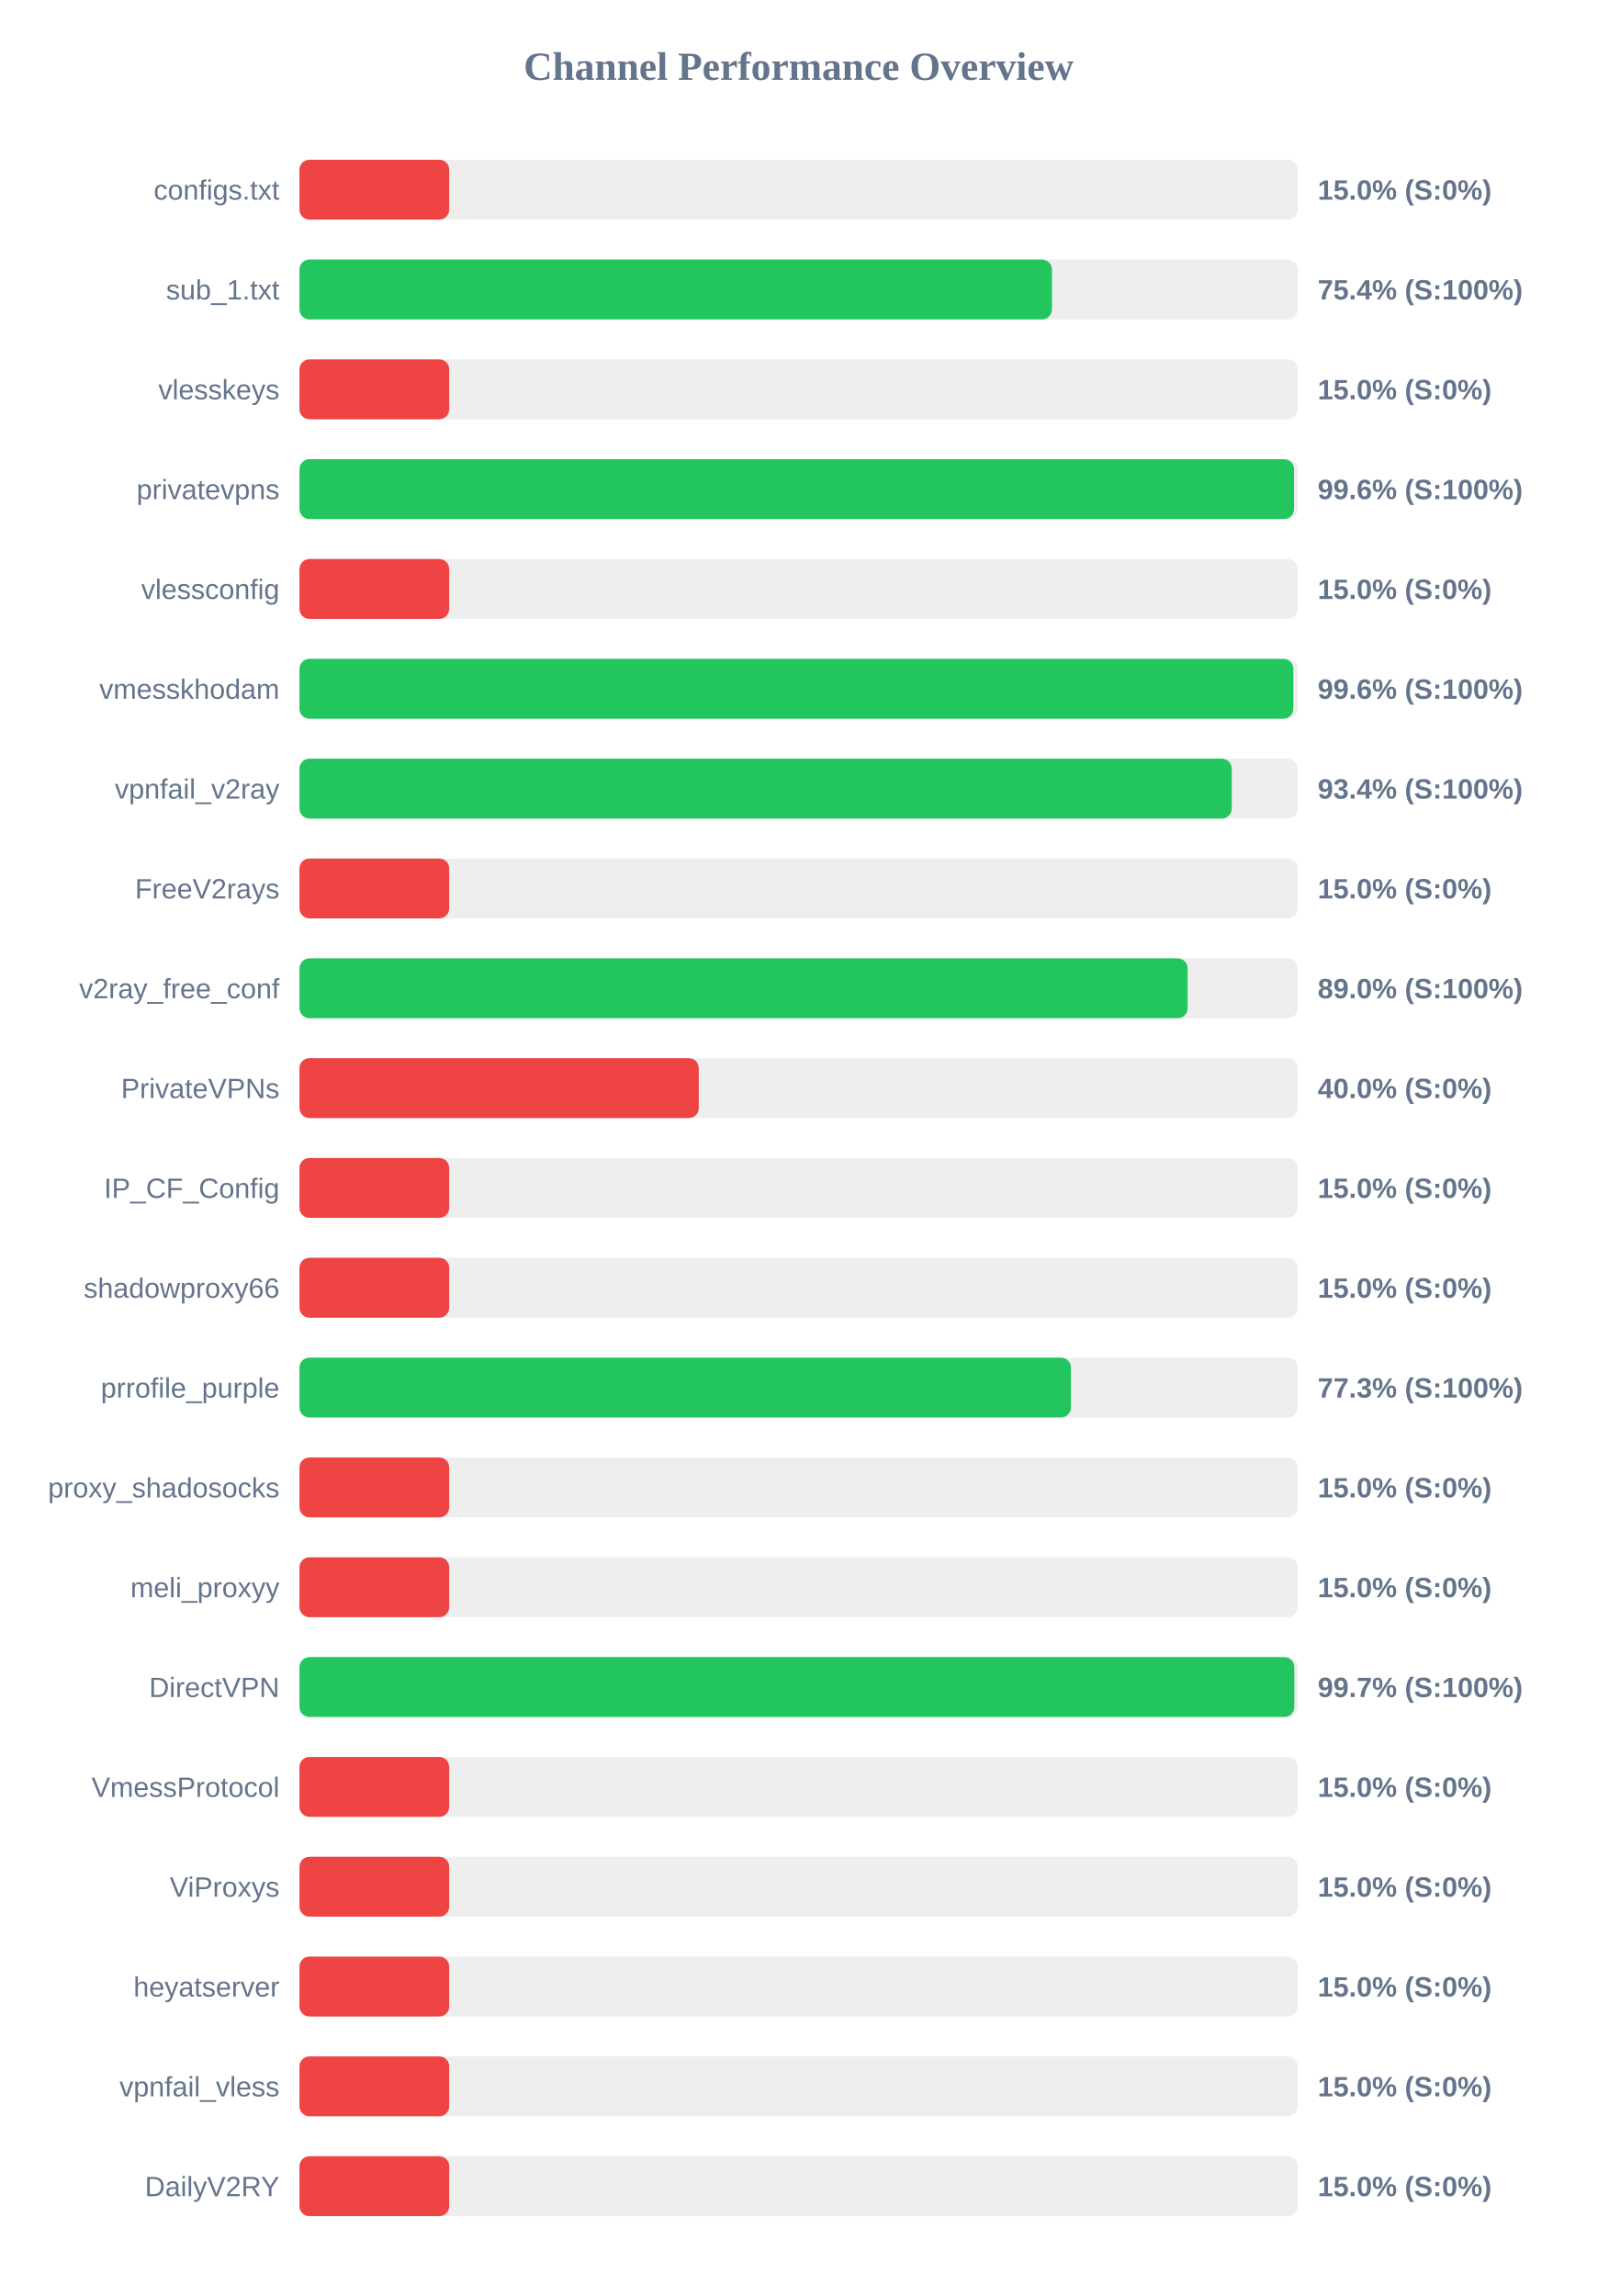
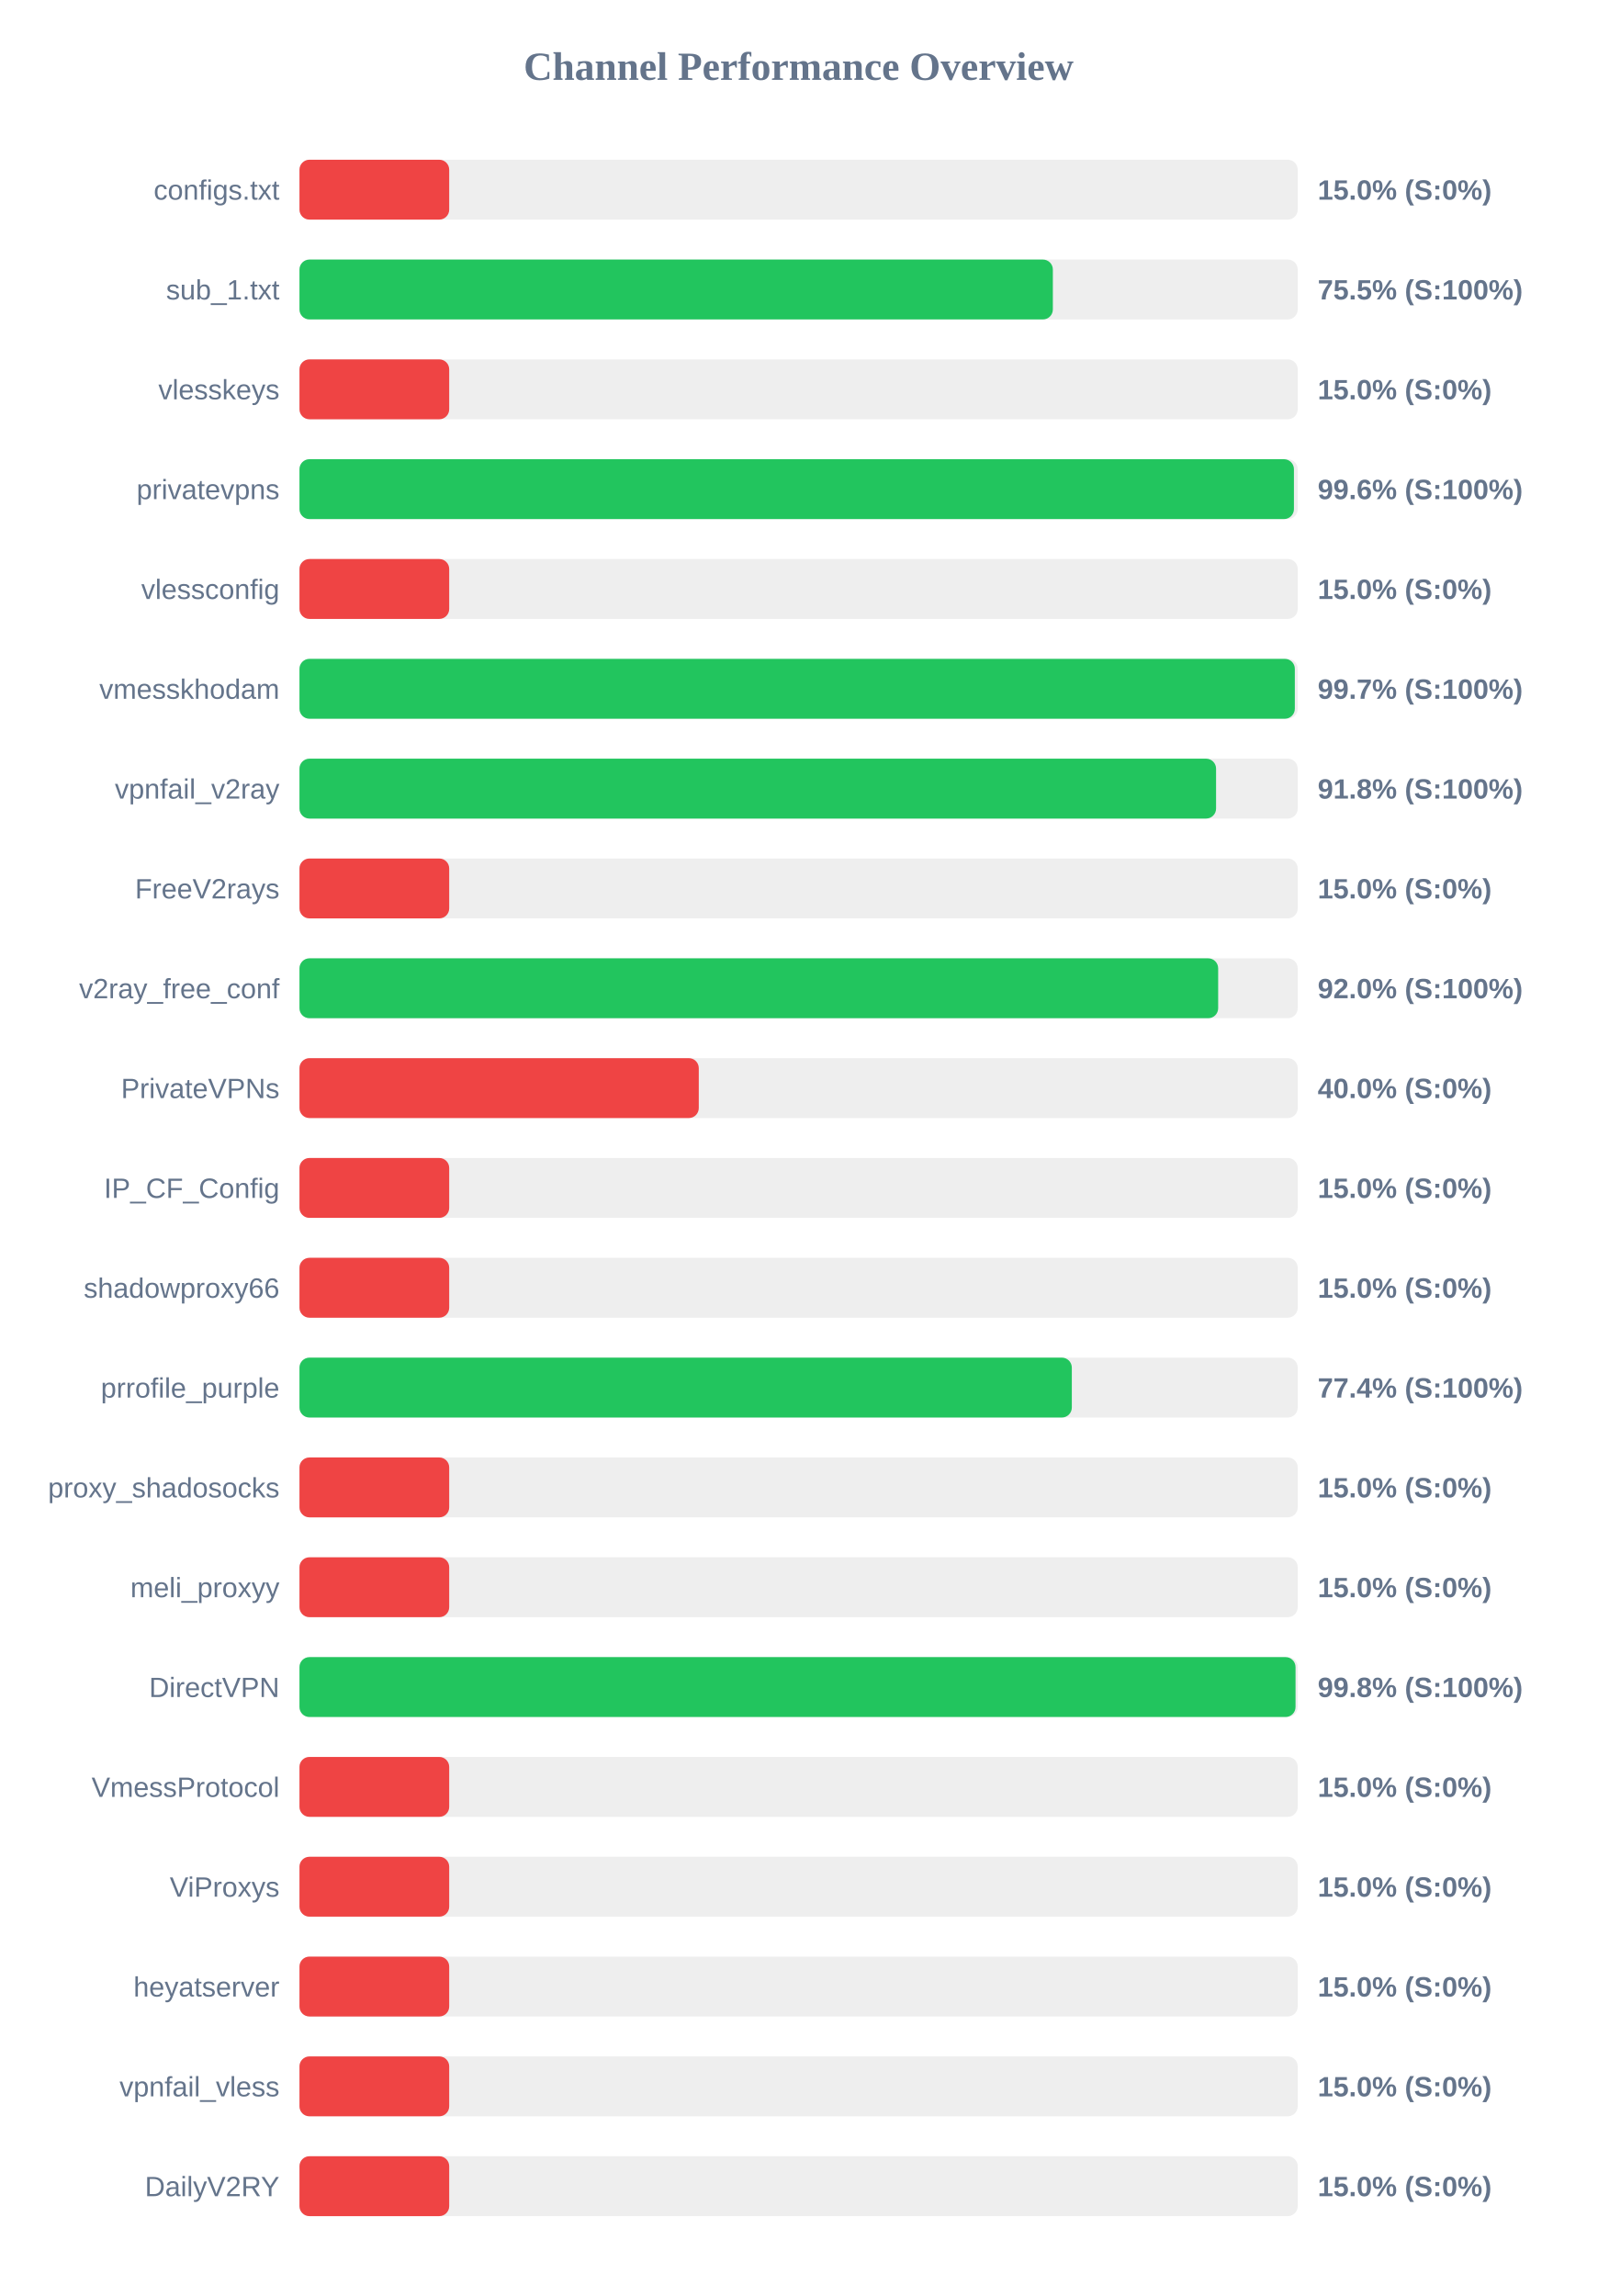
<svg xmlns="http://www.w3.org/2000/svg" width="800" height="1150" version="1.1">
  <style>
        .row { font: 14px Arial; fill: #64748b; }
        .score { font: bold 14px Arial; fill: #64748b; }
    </style>
  <text x="400" y="40" text-anchor="middle" font-size="20px" font-weight="bold" fill="#64748b">Channel Performance Overview</text>
  <rect x="150" y="80" width="500" height="30" fill="#eee" rx="5" />
  <rect x="150" y="80" width="75.0" height="30" fill="#ef4444" rx="5" />
  <text x="140" y="100" text-anchor="end" class="row">configs.txt</text>
  <text x="660" y="100" text-anchor="start" class="score">15.0% (S:0%)</text>
  <rect x="150" y="130" width="500" height="30" fill="#eee" rx="5" />
-   <rect x="150" y="130" width="376.9" height="30" fill="#22c55e" rx="5" />
+   <rect x="150" y="130" width="377.35" height="30" fill="#22c55e" rx="5" />
  <text x="140" y="150" text-anchor="end" class="row">sub_1.txt</text>
-   <text x="660" y="150" text-anchor="start" class="score">75.4% (S:100%)</text>
+   <text x="660" y="150" text-anchor="start" class="score">75.5% (S:100%)</text>
  <rect x="150" y="180" width="500" height="30" fill="#eee" rx="5" />
  <rect x="150" y="180" width="75.0" height="30" fill="#ef4444" rx="5" />
  <text x="140" y="200" text-anchor="end" class="row">vlesskeys</text>
  <text x="660" y="200" text-anchor="start" class="score">15.0% (S:0%)</text>
  <rect x="150" y="230" width="500" height="30" fill="#eee" rx="5" />
-   <rect x="150" y="230" width="498.15" height="30" fill="#22c55e" rx="5" />
+   <rect x="150" y="230" width="498.1" height="30" fill="#22c55e" rx="5" />
  <text x="140" y="250" text-anchor="end" class="row">privatevpns</text>
  <text x="660" y="250" text-anchor="start" class="score">99.6% (S:100%)</text>
  <rect x="150" y="280" width="500" height="30" fill="#eee" rx="5" />
  <rect x="150" y="280" width="75.0" height="30" fill="#ef4444" rx="5" />
  <text x="140" y="300" text-anchor="end" class="row">vlessconfig</text>
  <text x="660" y="300" text-anchor="start" class="score">15.0% (S:0%)</text>
  <rect x="150" y="330" width="500" height="30" fill="#eee" rx="5" />
-   <rect x="150" y="330" width="497.8" height="30" fill="#22c55e" rx="5" />
+   <rect x="150" y="330" width="498.55" height="30" fill="#22c55e" rx="5" />
  <text x="140" y="350" text-anchor="end" class="row">vmesskhodam</text>
-   <text x="660" y="350" text-anchor="start" class="score">99.6% (S:100%)</text>
+   <text x="660" y="350" text-anchor="start" class="score">99.7% (S:100%)</text>
  <rect x="150" y="380" width="500" height="30" fill="#eee" rx="5" />
-   <rect x="150" y="380" width="466.95" height="30" fill="#22c55e" rx="5" />
+   <rect x="150" y="380" width="459.1" height="30" fill="#22c55e" rx="5" />
  <text x="140" y="400" text-anchor="end" class="row">vpnfail_v2ray</text>
-   <text x="660" y="400" text-anchor="start" class="score">93.4% (S:100%)</text>
+   <text x="660" y="400" text-anchor="start" class="score">91.8% (S:100%)</text>
  <rect x="150" y="430" width="500" height="30" fill="#eee" rx="5" />
  <rect x="150" y="430" width="75.0" height="30" fill="#ef4444" rx="5" />
  <text x="140" y="450" text-anchor="end" class="row">FreeV2rays</text>
  <text x="660" y="450" text-anchor="start" class="score">15.0% (S:0%)</text>
  <rect x="150" y="480" width="500" height="30" fill="#eee" rx="5" />
-   <rect x="150" y="480" width="444.85" height="30" fill="#22c55e" rx="5" />
+   <rect x="150" y="480" width="460.15" height="30" fill="#22c55e" rx="5" />
  <text x="140" y="500" text-anchor="end" class="row">v2ray_free_conf</text>
-   <text x="660" y="500" text-anchor="start" class="score">89.0% (S:100%)</text>
+   <text x="660" y="500" text-anchor="start" class="score">92.0% (S:100%)</text>
  <rect x="150" y="530" width="500" height="30" fill="#eee" rx="5" />
  <rect x="150" y="530" width="200.0" height="30" fill="#ef4444" rx="5" />
  <text x="140" y="550" text-anchor="end" class="row">PrivateVPNs</text>
  <text x="660" y="550" text-anchor="start" class="score">40.0% (S:0%)</text>
  <rect x="150" y="580" width="500" height="30" fill="#eee" rx="5" />
  <rect x="150" y="580" width="75.0" height="30" fill="#ef4444" rx="5" />
  <text x="140" y="600" text-anchor="end" class="row">IP_CF_Config</text>
  <text x="660" y="600" text-anchor="start" class="score">15.0% (S:0%)</text>
  <rect x="150" y="630" width="500" height="30" fill="#eee" rx="5" />
  <rect x="150" y="630" width="75.0" height="30" fill="#ef4444" rx="5" />
  <text x="140" y="650" text-anchor="end" class="row">shadowproxy66</text>
  <text x="660" y="650" text-anchor="start" class="score">15.0% (S:0%)</text>
  <rect x="150" y="680" width="500" height="30" fill="#eee" rx="5" />
-   <rect x="150" y="680" width="386.4" height="30" fill="#22c55e" rx="5" />
+   <rect x="150" y="680" width="386.85" height="30" fill="#22c55e" rx="5" />
  <text x="140" y="700" text-anchor="end" class="row">prrofile_purple</text>
-   <text x="660" y="700" text-anchor="start" class="score">77.3% (S:100%)</text>
+   <text x="660" y="700" text-anchor="start" class="score">77.4% (S:100%)</text>
  <rect x="150" y="730" width="500" height="30" fill="#eee" rx="5" />
  <rect x="150" y="730" width="75.0" height="30" fill="#ef4444" rx="5" />
  <text x="140" y="750" text-anchor="end" class="row">proxy_shadosocks</text>
  <text x="660" y="750" text-anchor="start" class="score">15.0% (S:0%)</text>
  <rect x="150" y="780" width="500" height="30" fill="#eee" rx="5" />
  <rect x="150" y="780" width="75.0" height="30" fill="#ef4444" rx="5" />
  <text x="140" y="800" text-anchor="end" class="row">meli_proxyy</text>
  <text x="660" y="800" text-anchor="start" class="score">15.0% (S:0%)</text>
  <rect x="150" y="830" width="500" height="30" fill="#eee" rx="5" />
-   <rect x="150" y="830" width="498.3" height="30" fill="#22c55e" rx="5" />
+   <rect x="150" y="830" width="498.9" height="30" fill="#22c55e" rx="5" />
  <text x="140" y="850" text-anchor="end" class="row">DirectVPN</text>
-   <text x="660" y="850" text-anchor="start" class="score">99.7% (S:100%)</text>
+   <text x="660" y="850" text-anchor="start" class="score">99.8% (S:100%)</text>
  <rect x="150" y="880" width="500" height="30" fill="#eee" rx="5" />
  <rect x="150" y="880" width="75.0" height="30" fill="#ef4444" rx="5" />
  <text x="140" y="900" text-anchor="end" class="row">VmessProtocol</text>
  <text x="660" y="900" text-anchor="start" class="score">15.0% (S:0%)</text>
  <rect x="150" y="930" width="500" height="30" fill="#eee" rx="5" />
  <rect x="150" y="930" width="75.0" height="30" fill="#ef4444" rx="5" />
  <text x="140" y="950" text-anchor="end" class="row">ViProxys</text>
  <text x="660" y="950" text-anchor="start" class="score">15.0% (S:0%)</text>
  <rect x="150" y="980" width="500" height="30" fill="#eee" rx="5" />
  <rect x="150" y="980" width="75.0" height="30" fill="#ef4444" rx="5" />
  <text x="140" y="1000" text-anchor="end" class="row">heyatserver</text>
  <text x="660" y="1000" text-anchor="start" class="score">15.0% (S:0%)</text>
  <rect x="150" y="1030" width="500" height="30" fill="#eee" rx="5" />
  <rect x="150" y="1030" width="75.0" height="30" fill="#ef4444" rx="5" />
  <text x="140" y="1050" text-anchor="end" class="row">vpnfail_vless</text>
  <text x="660" y="1050" text-anchor="start" class="score">15.0% (S:0%)</text>
  <rect x="150" y="1080" width="500" height="30" fill="#eee" rx="5" />
  <rect x="150" y="1080" width="75.0" height="30" fill="#ef4444" rx="5" />
  <text x="140" y="1100" text-anchor="end" class="row">DailyV2RY</text>
  <text x="660" y="1100" text-anchor="start" class="score">15.0% (S:0%)</text>
</svg>
